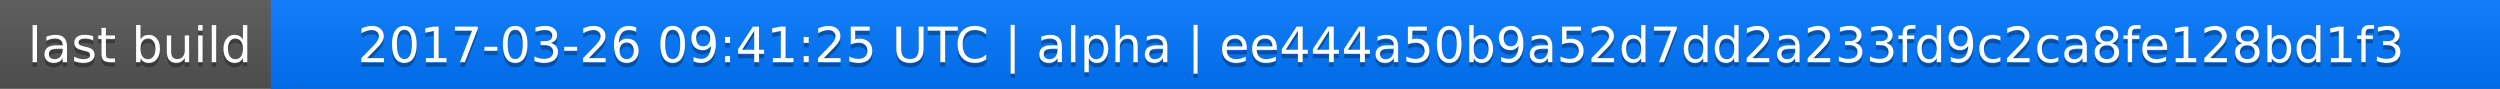
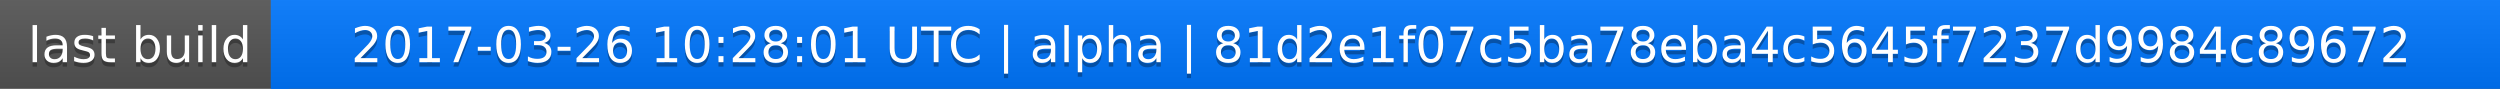
<svg xmlns="http://www.w3.org/2000/svg" width="563" height="20">
  <linearGradient id="a" x2="0" y2="100%">
    <stop offset="0" stop-color="#bbb" stop-opacity=".1" />
    <stop offset="1" stop-opacity=".1" />
  </linearGradient>
  <rect rx="0" width="563" height="20" fill="#555" />
  <rect rx="0" x="61" width="502" height="20" fill="#07f" />
  <path fill="#07f" d="M61 0h4v20h-4z" />
  <rect rx="0" width="563" height="20" fill="url(#a)" />
  <g fill="#fff" text-anchor="middle" font-family="DejaVu Sans,Verdana,Geneva,sans-serif" font-size="11">
    <text x="31.5" y="15" fill="#010101" fill-opacity=".3">last build</text>
    <text x="31.5" y="14">last build</text>
-     <text x="311" y="15" fill="#010101" fill-opacity=".3">2017-03-26 09:41:25 UTC | alpha | ee444a50b9a52d7dd2a233fd9c2ca8fe128bd1f3</text>
-     <text x="311" y="14">2017-03-26 09:41:25 UTC | alpha | ee444a50b9a52d7dd2a233fd9c2ca8fe128bd1f3</text>
+     <text x="311" y="15" fill="#010101" fill-opacity=".3">2017-03-26 10:28:01 UTC | alpha | 81d2e1f07c5ba78eba4c5645f7237d9984c89672</text>
+     <text x="311" y="14">2017-03-26 10:28:01 UTC | alpha | 81d2e1f07c5ba78eba4c5645f7237d9984c89672</text>
  </g>
</svg>
